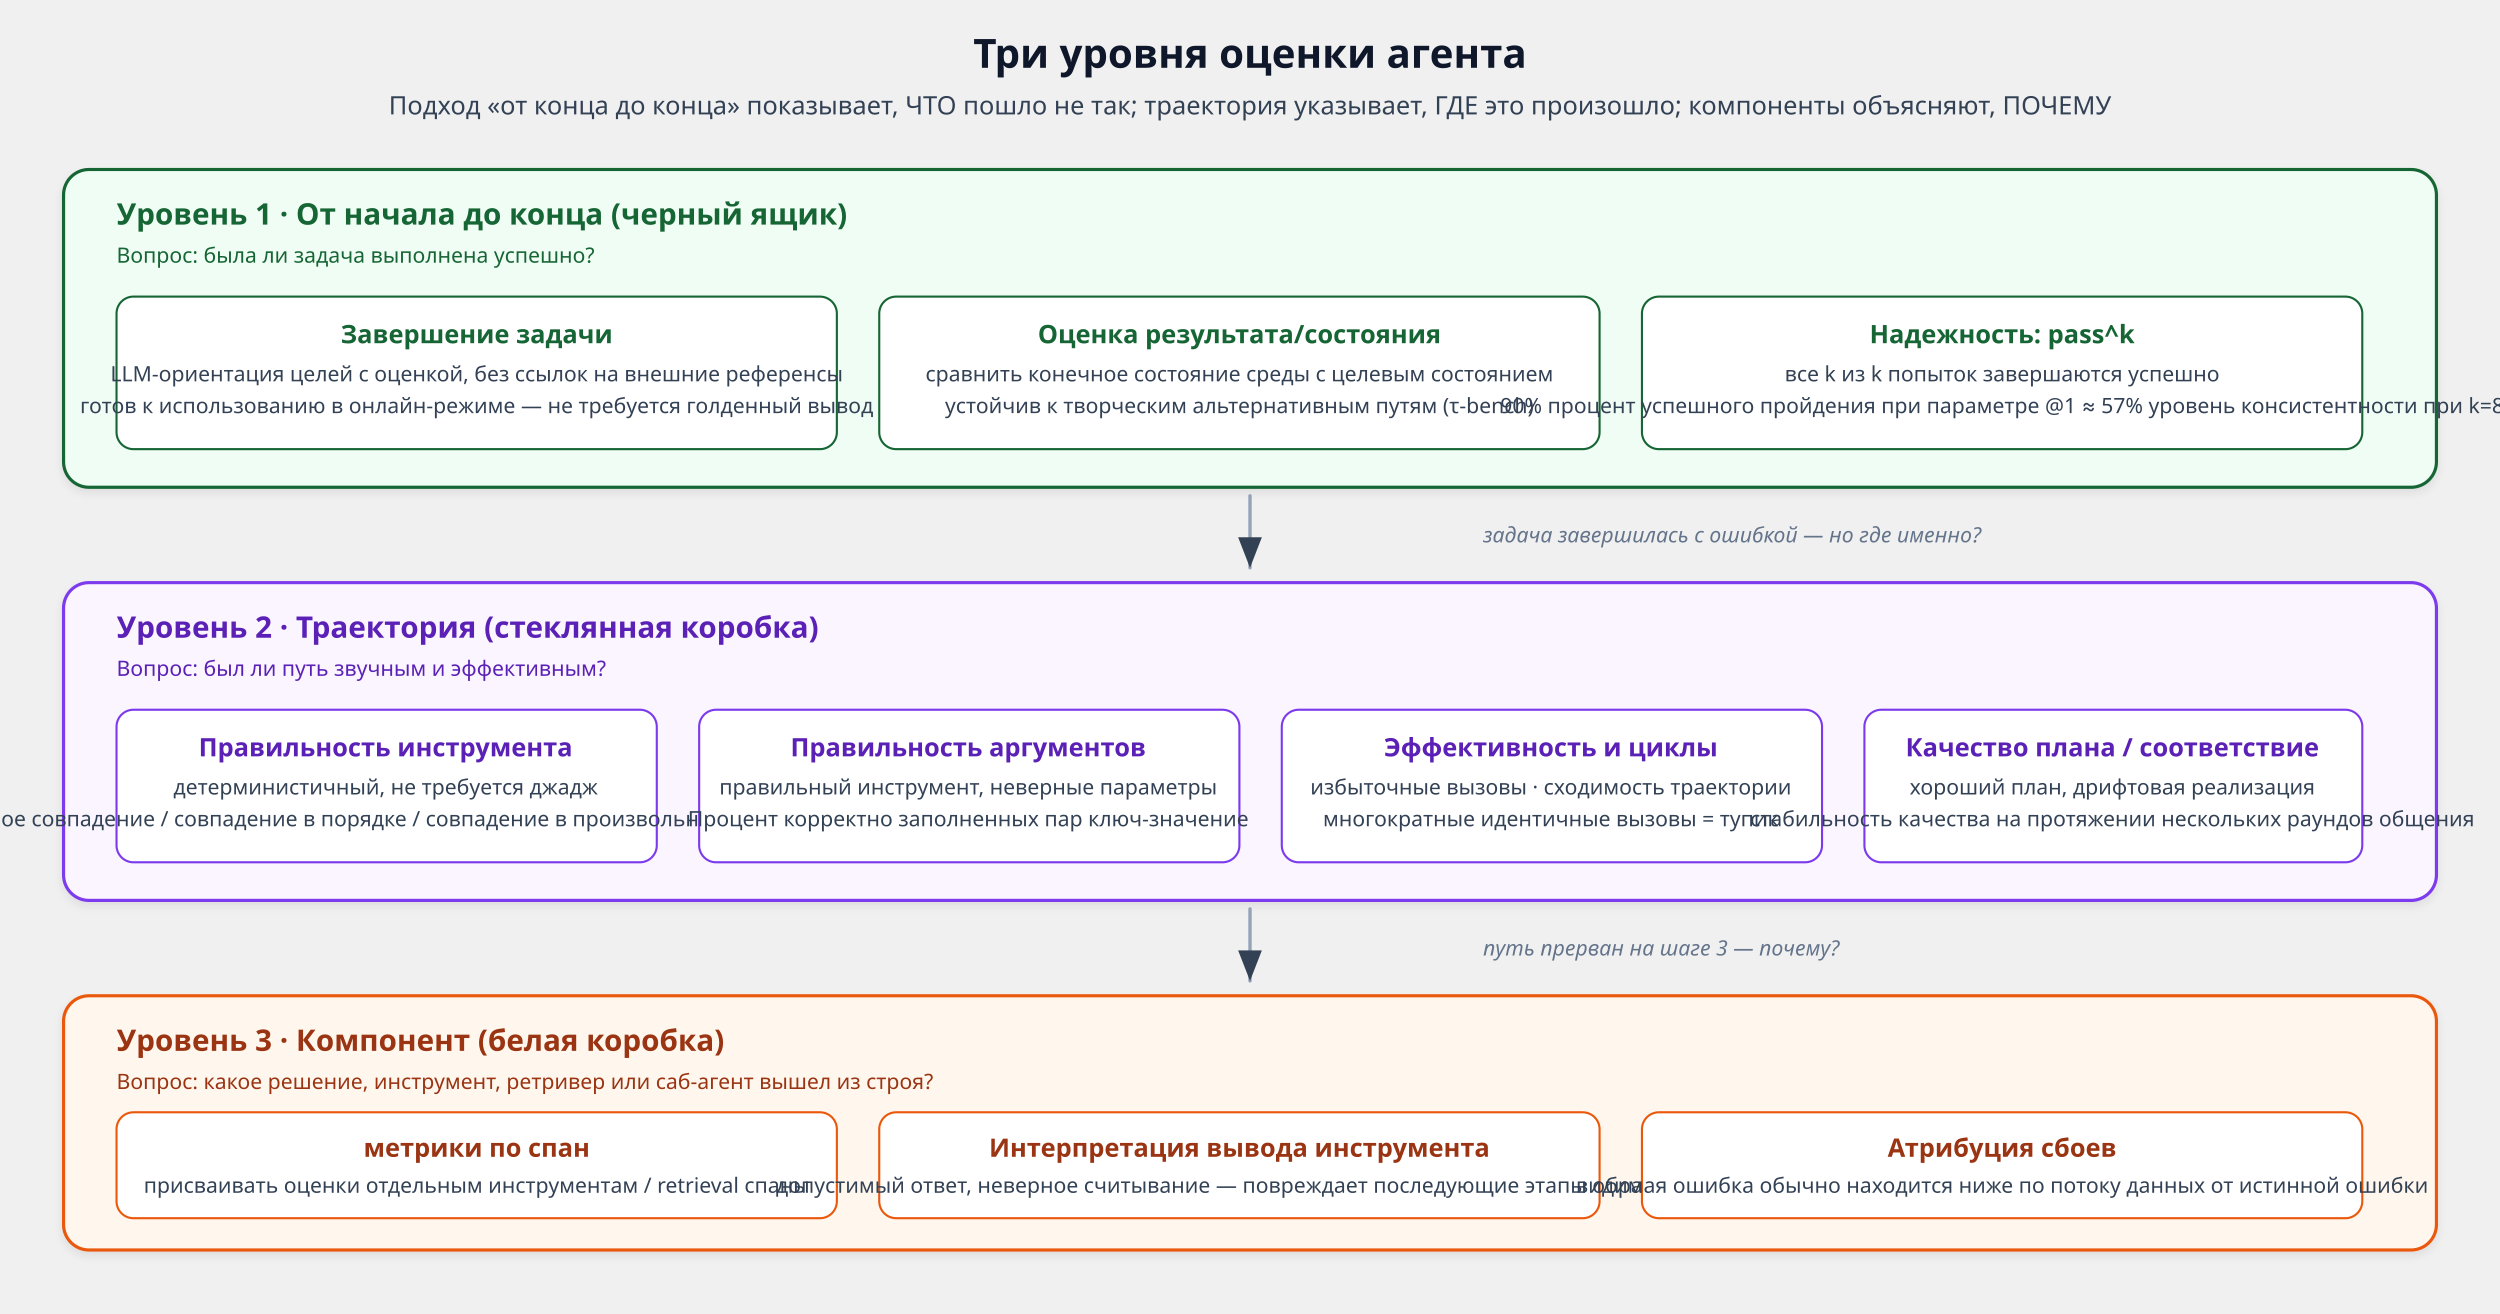
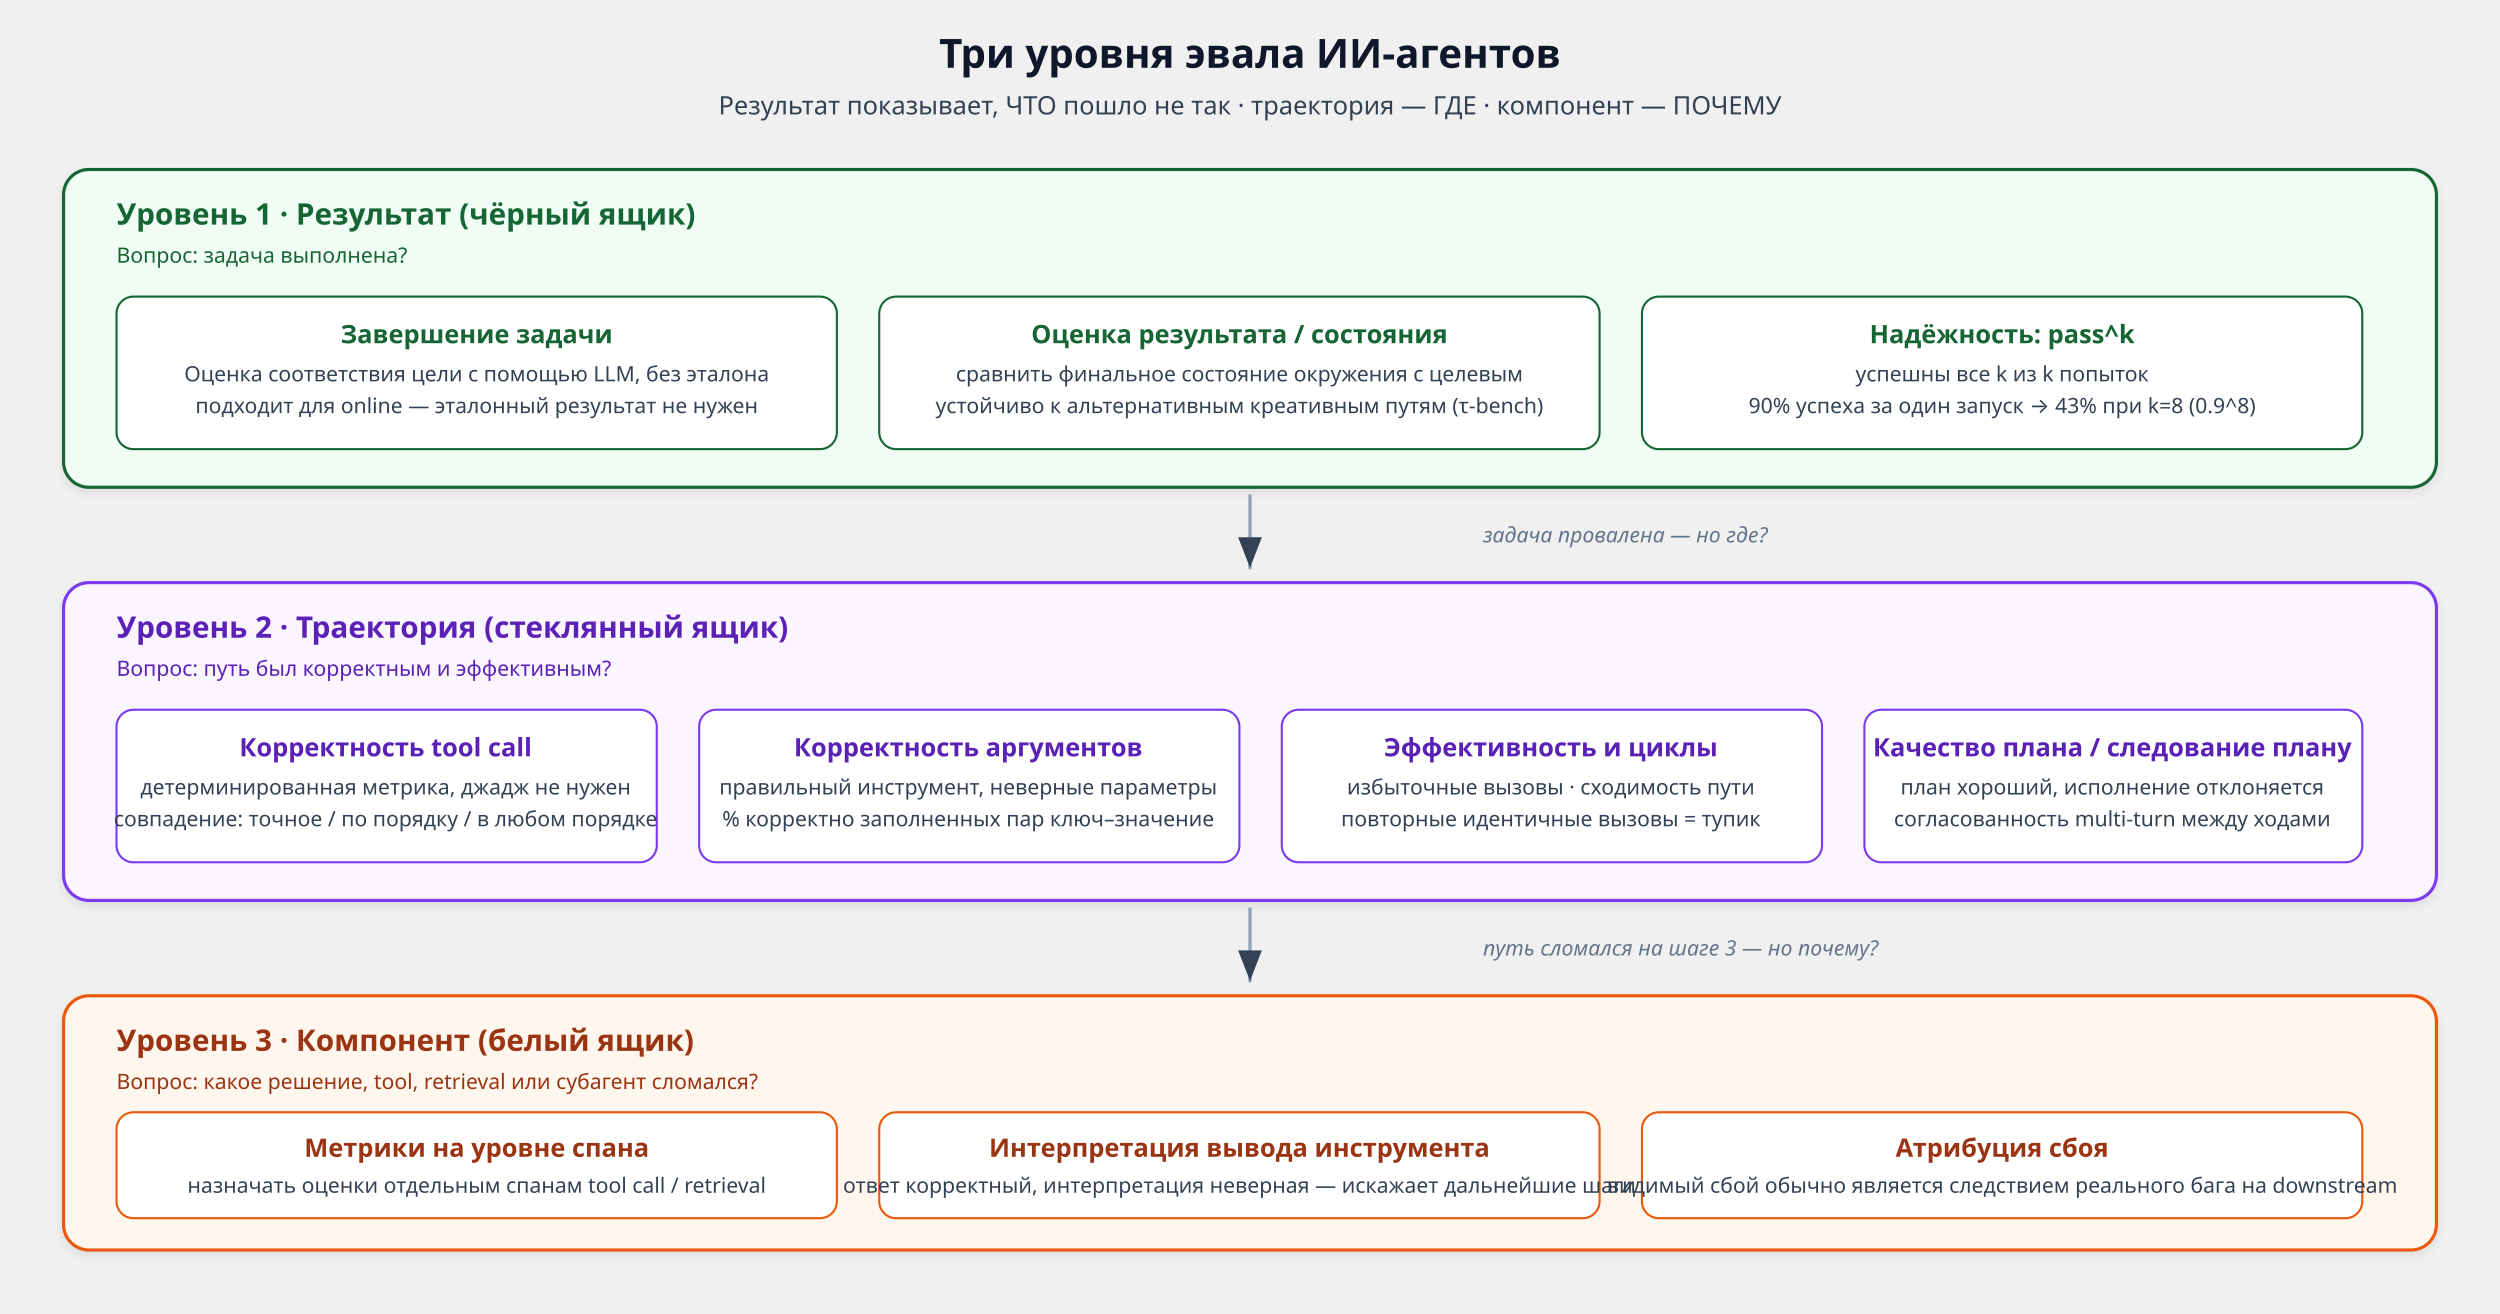
<svg xmlns="http://www.w3.org/2000/svg" viewBox="0 0 1180 620" font-family="'Segoe UI', system-ui, -apple-system, sans-serif" role="img" aria-label="Three levels of agent evaluation with their metrics" data-visual-system="evidence-plate-v1" preserveAspectRatio="xMidYMid meet" shape-rendering="geometricPrecision" text-rendering="geometricPrecision">
  <defs>
    <marker id="arrLvl" markerWidth="9" markerHeight="7" refX="9" refY="3.5" orient="auto">
      <path d="M0,0 L9,3.5 L0,7 Z" fill="#334155" />
    </marker>
    <filter id="shadowLvl" x="-2%" y="-2%" width="104%" height="108%">
      <feDropShadow dx="0" dy="2" stdDeviation="2" flood-opacity="0.08" />
    </filter>
  </defs>
  <style data-visual-system="evidence-plate-v1">
    * { animation: none !important; }
    .anim-box, .bar, .bar-text, .seq-item, .t-box, .flow { opacity: 1 !important; transform: none !important; }
    path, line, polyline { stroke-linecap: round; stroke-linejoin: round; }
  </style>
-   <text y="32" text-anchor="middle" font-size="19" font-weight="700" fill="#0f172a" x="590">Три уровня оценки агента</text>
-   <text y="54" text-anchor="middle" font-size="12" fill="#334155" x="590">Подход «от конца до конца» показывает, ЧТО пошло не так; траектория указывает, ГДЕ это произошло; компоненты объясняют, ПОЧЕМУ</text>
+   <text y="32" text-anchor="middle" font-size="19" font-weight="700" fill="#0f172a" x="590">Три уровня эвала ИИ-агентов</text>
+   <text y="54" text-anchor="middle" font-size="12" fill="#334155" x="590">Результат показывает, ЧТО пошло не так · траектория — ГДЕ · компонент — ПОЧЕМУ</text>
  <rect x="30" y="80" width="1120" height="150" rx="12" fill="#f0fdf4" stroke="#166534" stroke-width="1.5" filter="url(#shadowLvl)" />
-   <text y="106" font-size="14" font-weight="700" fill="#166534" x="55">Уровень 1 · От начала до конца (черный ящик)</text>
-   <text y="124" font-size="10" fill="#166534" x="55">Вопрос: была ли задача выполнена успешно?</text>
+   <text y="106" font-size="14" font-weight="700" fill="#166534" x="55">Уровень 1 · Результат (чёрный ящик)</text>
+   <text y="124" font-size="10" fill="#166534" x="55">Вопрос: задача выполнена?</text>
  <rect x="55" y="140" width="340" height="72" rx="8" fill="#ffffff" stroke="#166534" stroke-width="1" />
  <text y="162" text-anchor="middle" font-size="12" font-weight="700" fill="#166534" x="225">Завершение задачи</text>
-   <text y="180" text-anchor="middle" font-size="10" fill="#334155" x="225">LLM-ориентация целей с оценкой, без ссылок на внешние референсы</text>
-   <text y="195" text-anchor="middle" font-size="10" fill="#334155" x="225">готов к использованию в онлайн-режиме — не требуется голденный вывод</text>
+   <text y="180" text-anchor="middle" font-size="10" fill="#334155" x="225">Оценка соответствия цели с помощью LLM, без эталона</text>
+   <text y="195" text-anchor="middle" font-size="10" fill="#334155" x="225">подходит для online — эталонный результат не нужен</text>
  <rect x="415" y="140" width="340" height="72" rx="8" fill="#ffffff" stroke="#166534" stroke-width="1" />
-   <text y="162" text-anchor="middle" font-size="12" font-weight="700" fill="#166534" x="585">Оценка результата/состояния</text>
-   <text y="180" text-anchor="middle" font-size="10" fill="#334155" x="585">сравнить конечное состояние среды с целевым состоянием</text>
-   <text y="195" text-anchor="middle" font-size="10" fill="#334155" x="585">устойчив к творческим альтернативным путям (τ-bench)</text>
+   <text y="162" text-anchor="middle" font-size="12" font-weight="700" fill="#166534" x="585">Оценка результата / состояния</text>
+   <text y="180" text-anchor="middle" font-size="10" fill="#334155" x="585">сравнить финальное состояние окружения с целевым</text>
+   <text y="195" text-anchor="middle" font-size="10" fill="#334155" x="585">устойчиво к альтернативным креативным путям (τ-bench)</text>
  <rect x="775" y="140" width="340" height="72" rx="8" fill="#ffffff" stroke="#166534" stroke-width="1" />
-   <text y="162" text-anchor="middle" font-size="12" font-weight="700" fill="#166534" x="945">Надежность: pass^k</text>
-   <text y="180" text-anchor="middle" font-size="10" fill="#334155" x="945">все k из k попыток завершаются успешно</text>
-   <text y="195" text-anchor="middle" font-size="10" fill="#334155" x="945">90% процент успешного пройдения при параметре @1 ≈ 57% уровень консистентности при k=8</text>
+   <text y="162" text-anchor="middle" font-size="12" font-weight="700" fill="#166534" x="945">Надёжность: pass^k</text>
+   <text y="180" text-anchor="middle" font-size="10" fill="#334155" x="945">успешны все k из k попыток</text>
+   <text y="195" text-anchor="middle" font-size="10" fill="#334155" x="945">90% успеха за один запуск → 43% при k=8 (0.9^8)</text>
  <line x1="590" y1="234" x2="590" y2="268" stroke="#94a3b8" stroke-width="1.6" marker-end="url(#arrLvl)" />
-   <text y="256" font-size="10" fill="#64748b" font-style="italic" x="700">задача завершилась с ошибкой — но где именно?</text>
+   <text y="256" font-size="10" fill="#64748b" font-style="italic" x="700">задача провалена — но где?</text>
  <rect x="30" y="275" width="1120" height="150" rx="12" fill="#faf5ff" stroke="#7c3aed" stroke-width="1.5" filter="url(#shadowLvl)" />
-   <text y="301" font-size="14" font-weight="700" fill="#5b21b6" x="55">Уровень 2 · Траектория (стеклянная коробка)</text>
-   <text y="319" font-size="10" fill="#5b21b6" x="55">Вопрос: был ли путь звучным и эффективным?</text>
+   <text y="301" font-size="14" font-weight="700" fill="#5b21b6" x="55">Уровень 2 · Траектория (стеклянный ящик)</text>
+   <text y="319" font-size="10" fill="#5b21b6" x="55">Вопрос: путь был корректным и эффективным?</text>
  <rect x="55" y="335" width="255" height="72" rx="8" fill="#ffffff" stroke="#7c3aed" stroke-width="1" />
-   <text y="357" text-anchor="middle" font-size="12" font-weight="700" fill="#5b21b6" x="182">Правильность инструмента</text>
-   <text y="375" text-anchor="middle" font-size="10" fill="#334155" x="182">детерминистичный, не требуется джадж</text>
-   <text y="390" text-anchor="middle" font-size="10" fill="#334155" x="182">точное совпадение / совпадение в порядке / совпадение в произвольном порядке</text>
+   <text y="357" text-anchor="middle" font-size="12" font-weight="700" fill="#5b21b6" x="182">Корректность tool call</text>
+   <text y="375" text-anchor="middle" font-size="10" fill="#334155" x="182">детерминированная метрика, джадж не нужен</text>
+   <text y="390" text-anchor="middle" font-size="10" fill="#334155" x="182">совпадение: точное / по порядку / в любом порядке</text>
  <rect x="330" y="335" width="255" height="72" rx="8" fill="#ffffff" stroke="#7c3aed" stroke-width="1" />
-   <text y="357" text-anchor="middle" font-size="12" font-weight="700" fill="#5b21b6" x="457">Правильность аргументов</text>
+   <text y="357" text-anchor="middle" font-size="12" font-weight="700" fill="#5b21b6" x="457">Корректность аргументов</text>
  <text y="375" text-anchor="middle" font-size="10" fill="#334155" x="457">правильный инструмент, неверные параметры</text>
-   <text y="390" text-anchor="middle" font-size="10" fill="#334155" x="457">Процент корректно заполненных пар ключ-значение</text>
+   <text y="390" text-anchor="middle" font-size="10" fill="#334155" x="457">% корректно заполненных пар ключ–значение</text>
  <rect x="605" y="335" width="255" height="72" rx="8" fill="#ffffff" stroke="#7c3aed" stroke-width="1" />
  <text y="357" text-anchor="middle" font-size="12" font-weight="700" fill="#5b21b6" x="732">Эффективность и циклы</text>
-   <text y="375" text-anchor="middle" font-size="10" fill="#334155" x="732">избыточные вызовы · сходимость траектории</text>
-   <text y="390" text-anchor="middle" font-size="10" fill="#334155" x="732">многократные идентичные вызовы = тупик</text>
+   <text y="375" text-anchor="middle" font-size="10" fill="#334155" x="732">избыточные вызовы · сходимость пути</text>
+   <text y="390" text-anchor="middle" font-size="10" fill="#334155" x="732">повторные идентичные вызовы = тупик</text>
  <rect x="880" y="335" width="235" height="72" rx="8" fill="#ffffff" stroke="#7c3aed" stroke-width="1" />
-   <text y="357" text-anchor="middle" font-size="12" font-weight="700" fill="#5b21b6" x="997">Качество плана / соответствие</text>
-   <text y="375" text-anchor="middle" font-size="10" fill="#334155" x="997">хороший план, дрифтовая реализация</text>
-   <text y="390" text-anchor="middle" font-size="10" fill="#334155" x="997">стабильность качества на протяжении нескольких раундов общения</text>
+   <text y="357" text-anchor="middle" font-size="12" font-weight="700" fill="#5b21b6" x="997">Качество плана / следование плану</text>
+   <text y="375" text-anchor="middle" font-size="10" fill="#334155" x="997">план хороший, исполнение отклоняется</text>
+   <text y="390" text-anchor="middle" font-size="10" fill="#334155" x="997">согласованность multi-turn между ходами</text>
  <line x1="590" y1="429" x2="590" y2="463" stroke="#94a3b8" stroke-width="1.6" marker-end="url(#arrLvl)" />
-   <text y="451" font-size="10" fill="#64748b" font-style="italic" x="700">путь прерван на шаге 3 — почему?</text>
+   <text y="451" font-size="10" fill="#64748b" font-style="italic" x="700">путь сломался на шаге 3 — но почему?</text>
  <rect x="30" y="470" width="1120" height="120" rx="12" fill="#fff7ed" stroke="#ea580c" stroke-width="1.5" filter="url(#shadowLvl)" />
-   <text y="496" font-size="14" font-weight="700" fill="#9a3412" x="55">Уровень 3 · Компонент (белая коробка)</text>
-   <text y="514" font-size="10" fill="#9a3412" x="55">Вопрос: какое решение, инструмент, ретривер или саб-агент вышел из строя?</text>
+   <text y="496" font-size="14" font-weight="700" fill="#9a3412" x="55">Уровень 3 · Компонент (белый ящик)</text>
+   <text y="514" font-size="10" fill="#9a3412" x="55">Вопрос: какое решение, tool, retrieval или субагент сломался?</text>
  <rect x="55" y="525" width="340" height="50" rx="8" fill="#ffffff" stroke="#ea580c" stroke-width="1" />
-   <text y="546" text-anchor="middle" font-size="12" font-weight="700" fill="#9a3412" x="225">метрики по спан</text>
-   <text y="563" text-anchor="middle" font-size="10" fill="#334155" x="225">присваивать оценки отдельным инструментам / retrieval спаны</text>
+   <text y="546" text-anchor="middle" font-size="12" font-weight="700" fill="#9a3412" x="225">Метрики на уровне спана</text>
+   <text y="563" text-anchor="middle" font-size="10" fill="#334155" x="225">назначать оценки отдельным спанам tool call / retrieval</text>
  <rect x="415" y="525" width="340" height="50" rx="8" fill="#ffffff" stroke="#ea580c" stroke-width="1" />
  <text y="546" text-anchor="middle" font-size="12" font-weight="700" fill="#9a3412" x="585">Интерпретация вывода инструмента</text>
-   <text y="563" text-anchor="middle" font-size="10" fill="#334155" x="585">допустимый ответ, неверное считывание — повреждает последующие этапы обработки</text>
+   <text y="563" text-anchor="middle" font-size="10" fill="#334155" x="585">ответ корректный, интерпретация неверная — искажает дальнейшие шаги</text>
  <rect x="775" y="525" width="340" height="50" rx="8" fill="#ffffff" stroke="#ea580c" stroke-width="1" />
-   <text y="546" text-anchor="middle" font-size="12" font-weight="700" fill="#9a3412" x="945">Атрибуция сбоев</text>
-   <text y="563" text-anchor="middle" font-size="10" fill="#334155" x="945">видимая ошибка обычно находится ниже по потоку данных от истинной ошибки</text>
+   <text y="546" text-anchor="middle" font-size="12" font-weight="700" fill="#9a3412" x="945">Атрибуция сбоя</text>
+   <text y="563" text-anchor="middle" font-size="10" fill="#334155" x="945">видимый сбой обычно является следствием реального бага на downstream</text>
</svg>
